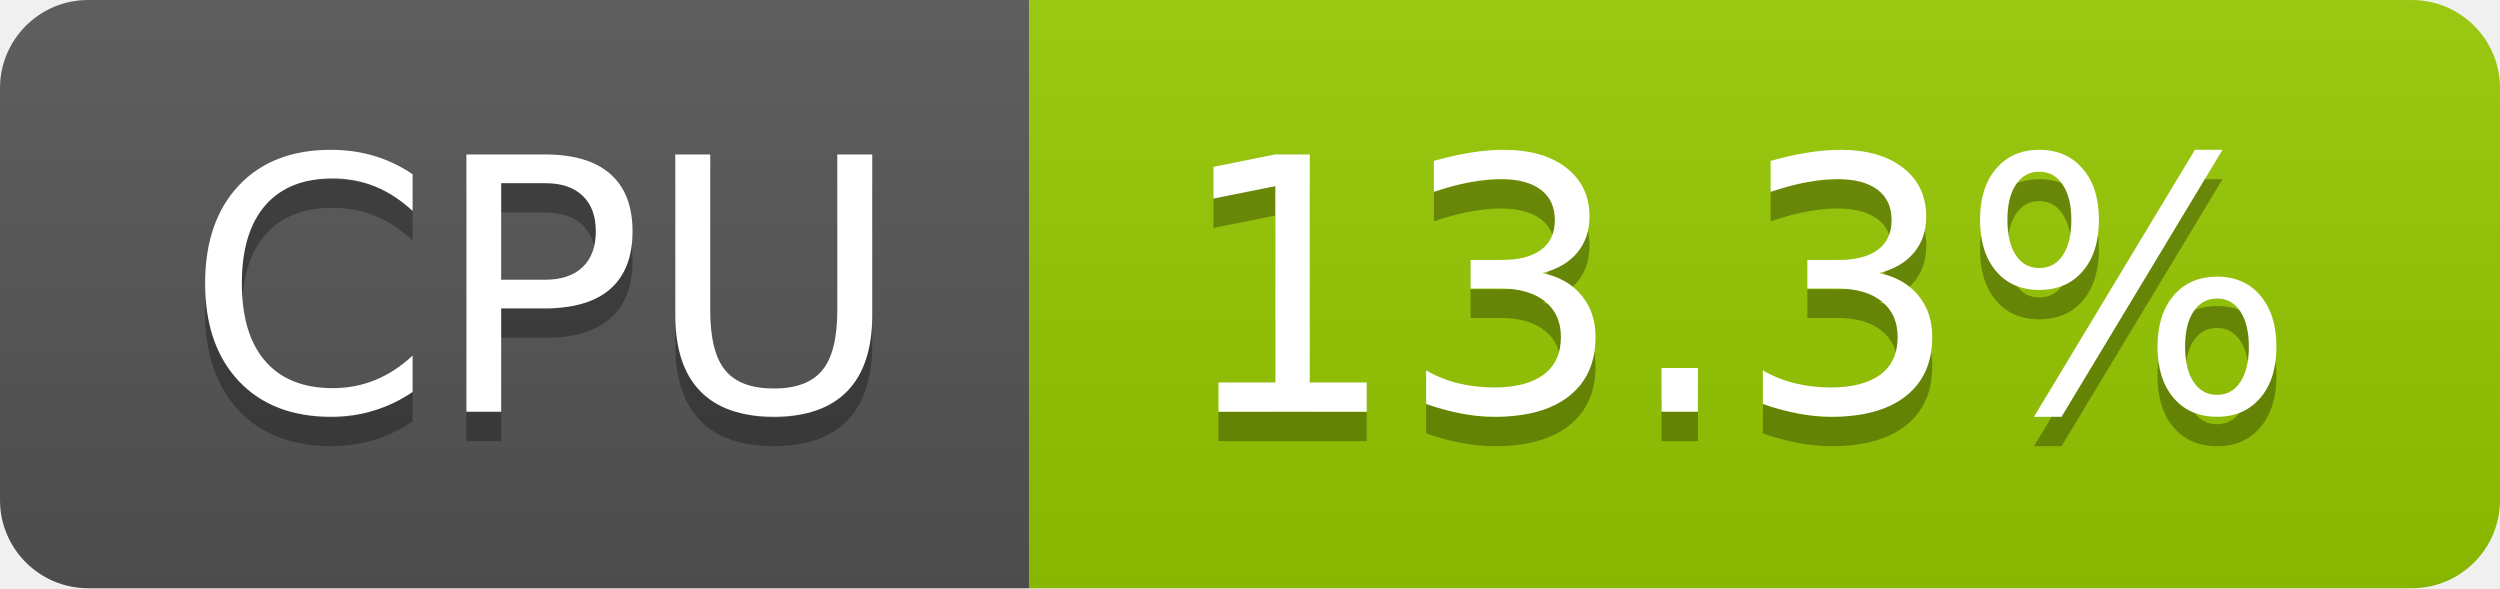
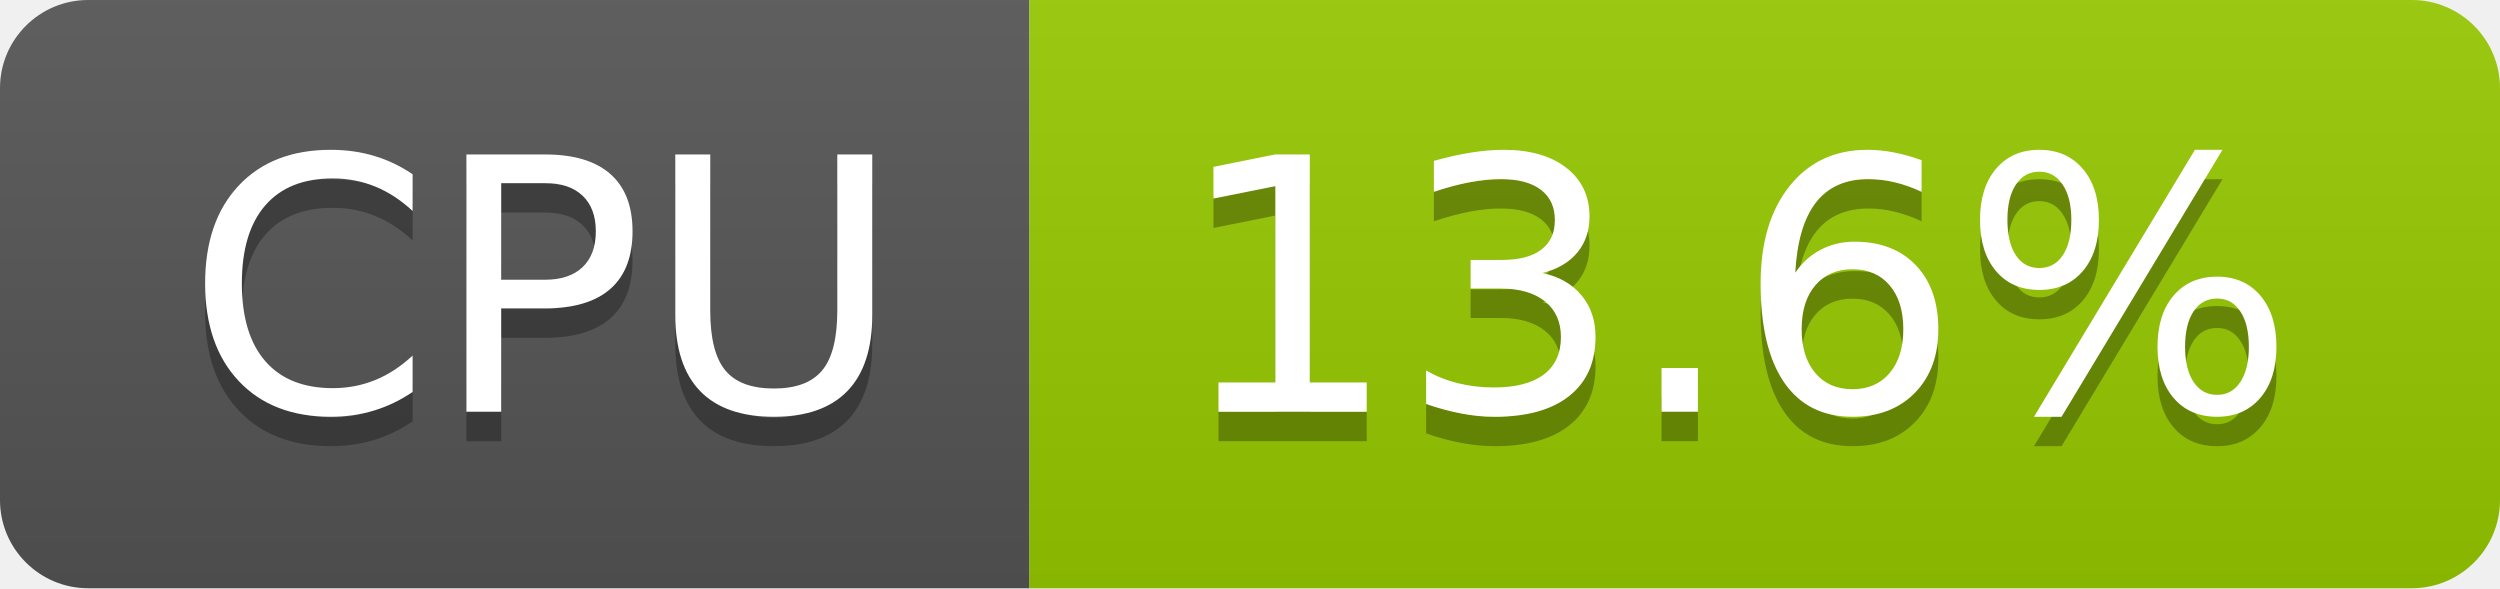
- <svg xmlns="http://www.w3.org/2000/svg" width="85" height="20" role="img" aria-label="CPU: 13.3%">
+ <svg xmlns="http://www.w3.org/2000/svg" width="85" height="20" role="img" aria-label="CPU: 13.6%">
  <linearGradient id="s" x2="0" y2="100%">
    <stop offset="0" stop-color="#bbb" stop-opacity=".1" />
    <stop offset="1" stop-opacity=".1" />
  </linearGradient>
  <clipPath id="r">
    <rect width="85" height="20" rx="3" fill="#fff" />
  </clipPath>
  <g clip-path="url(#r)">
    <rect width="35" height="20" fill="#555" />
    <rect x="35" width="50" height="20" fill="#97ca00" />
    <rect width="85" height="20" fill="url(#s)" />
  </g>
  <g fill="#fff" text-anchor="middle" font-family="Verdana,Geneva,DejaVu Sans,sans-serif" text-rendering="geometricPrecision" font-size="120">
    <text aria-hidden="true" x="185" y="150" fill="#010101" fill-opacity=".3" transform="scale(.1)" textLength="247">CPU</text>
    <text x="185" y="140" transform="scale(.1)" fill="#fff" textLength="247">CPU</text>
-     <text aria-hidden="true" x="590" y="150" fill="#010101" fill-opacity=".3" transform="scale(.1)" textLength="390">13.3%</text>
-     <text x="590" y="140" transform="scale(.1)" fill="#fff" textLength="390">13.3%</text>
+     <text aria-hidden="true" x="590" y="150" fill="#010101" fill-opacity=".3" transform="scale(.1)" textLength="390">13.6%</text>
+     <text x="590" y="140" transform="scale(.1)" fill="#fff" textLength="390">13.6%</text>
  </g>
</svg>
